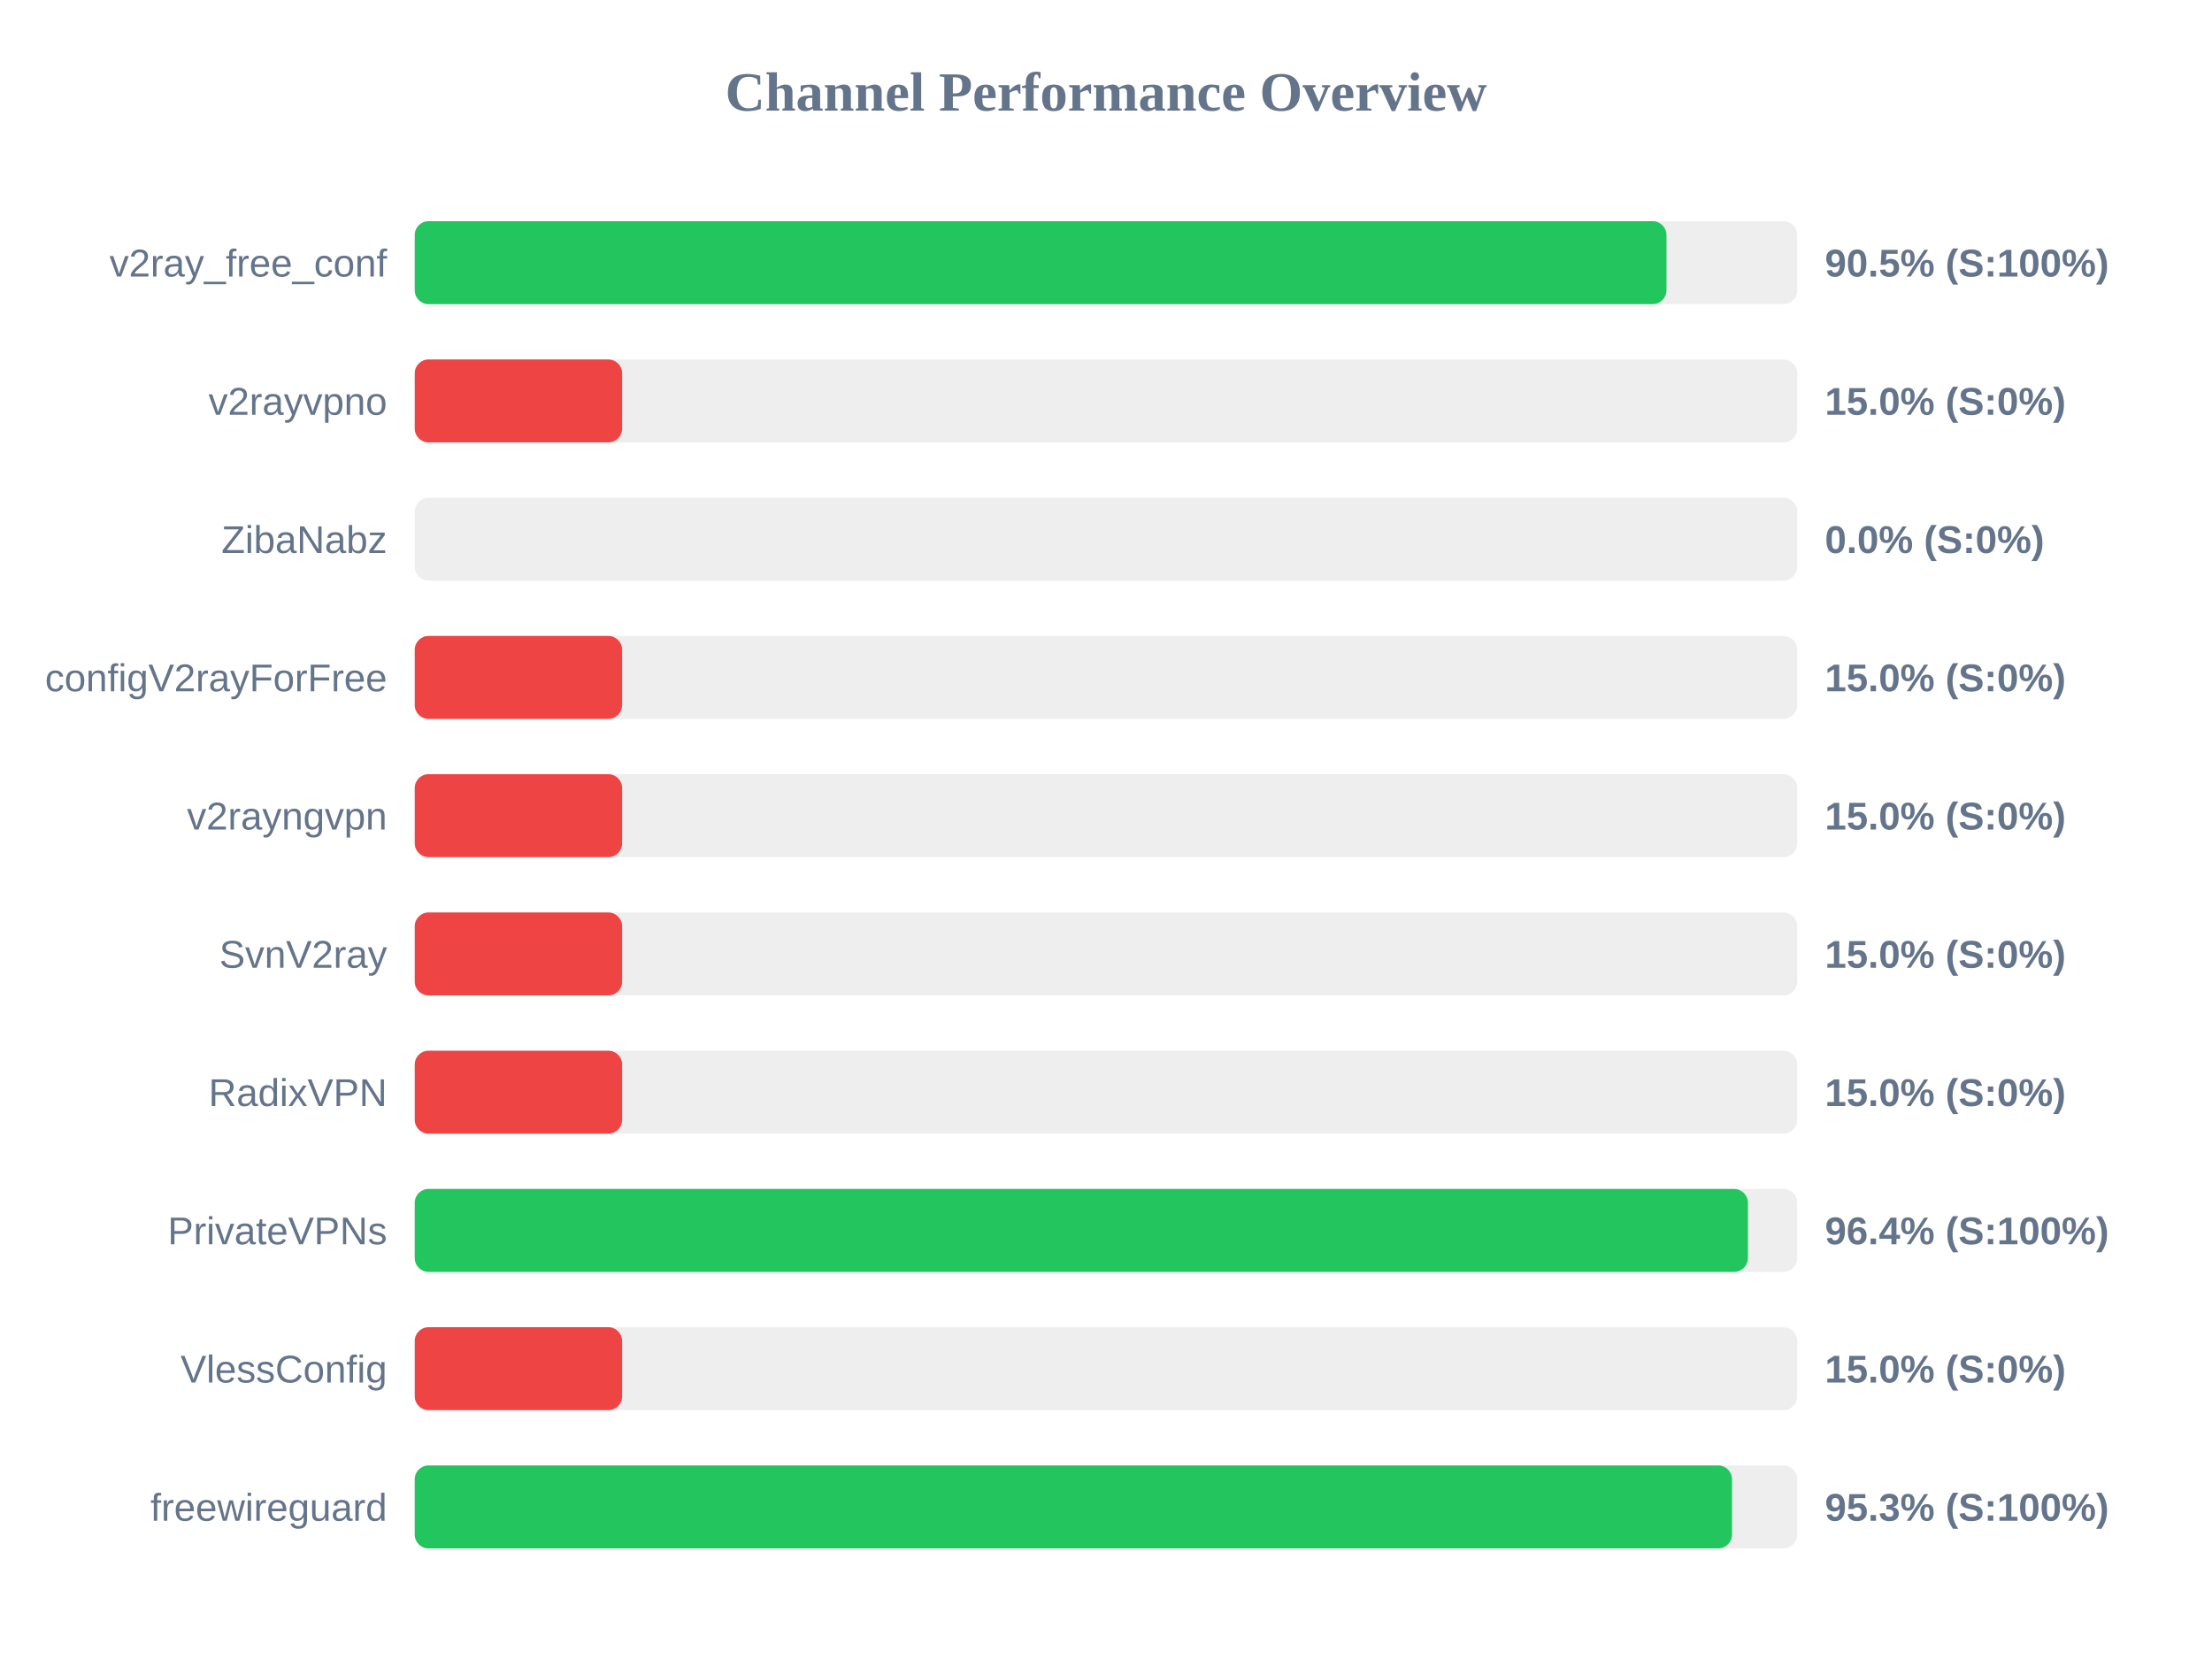
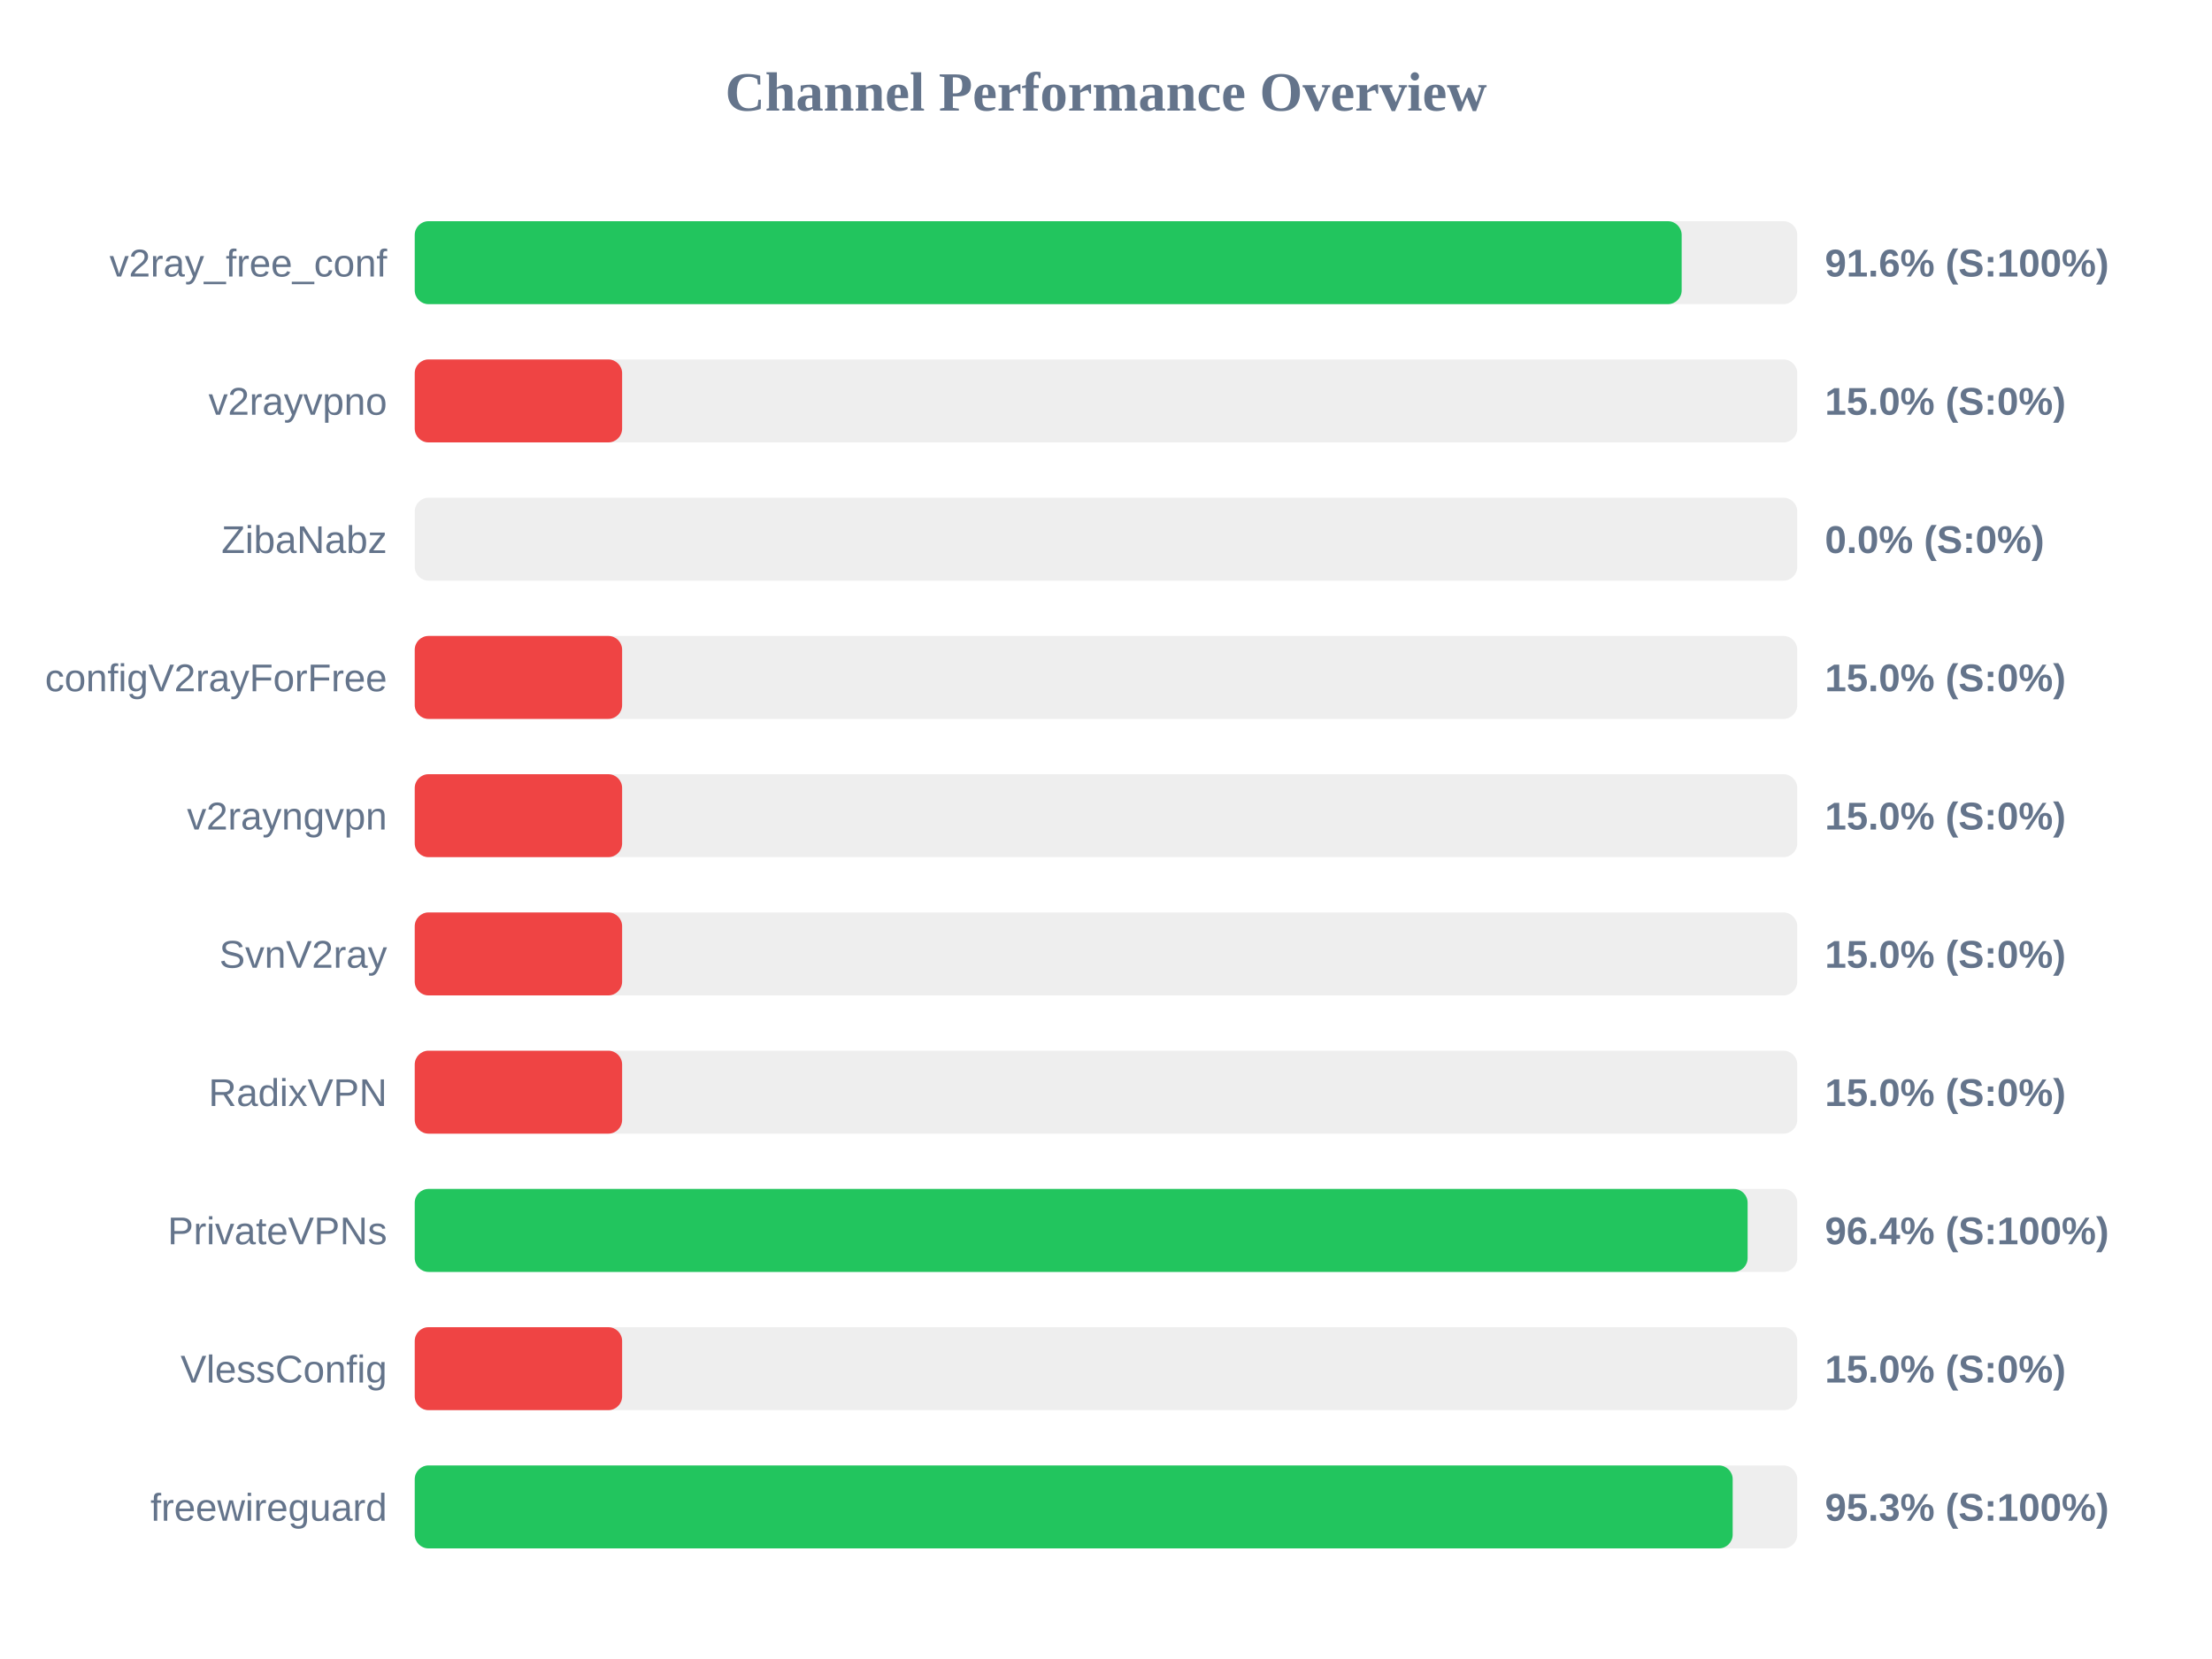
<svg xmlns="http://www.w3.org/2000/svg" width="800" height="600" version="1.1">
  <style>
        .row { font: 14px Arial; fill: #64748b; }
        .score { font: bold 14px Arial; fill: #64748b; }
    </style>
  <text x="400" y="40" text-anchor="middle" font-size="20px" font-weight="bold" fill="#64748b">Channel Performance Overview</text>
  <rect x="150" y="80" width="500" height="30" fill="#eee" rx="5" />
-   <rect x="150" y="80" width="452.7" height="30" fill="#22c55e" rx="5" />
+   <rect x="150" y="80" width="458.2" height="30" fill="#22c55e" rx="5" />
  <text x="140" y="100" text-anchor="end" class="row">v2ray_free_conf</text>
-   <text x="660" y="100" text-anchor="start" class="score">90.5% (S:100%)</text>
+   <text x="660" y="100" text-anchor="start" class="score">91.6% (S:100%)</text>
  <rect x="150" y="130" width="500" height="30" fill="#eee" rx="5" />
  <rect x="150" y="130" width="75.0" height="30" fill="#ef4444" rx="5" />
  <text x="140" y="150" text-anchor="end" class="row">v2rayvpno</text>
  <text x="660" y="150" text-anchor="start" class="score">15.0% (S:0%)</text>
  <rect x="150" y="180" width="500" height="30" fill="#eee" rx="5" />
  <rect x="150" y="180" width="0.0" height="30" fill="#ef4444" rx="5" />
  <text x="140" y="200" text-anchor="end" class="row">ZibaNabz</text>
  <text x="660" y="200" text-anchor="start" class="score">0.0% (S:0%)</text>
  <rect x="150" y="230" width="500" height="30" fill="#eee" rx="5" />
  <rect x="150" y="230" width="75.0" height="30" fill="#ef4444" rx="5" />
  <text x="140" y="250" text-anchor="end" class="row">configV2rayForFree</text>
  <text x="660" y="250" text-anchor="start" class="score">15.0% (S:0%)</text>
  <rect x="150" y="280" width="500" height="30" fill="#eee" rx="5" />
  <rect x="150" y="280" width="75.0" height="30" fill="#ef4444" rx="5" />
  <text x="140" y="300" text-anchor="end" class="row">v2rayngvpn</text>
  <text x="660" y="300" text-anchor="start" class="score">15.0% (S:0%)</text>
  <rect x="150" y="330" width="500" height="30" fill="#eee" rx="5" />
  <rect x="150" y="330" width="75.0" height="30" fill="#ef4444" rx="5" />
  <text x="140" y="350" text-anchor="end" class="row">SvnV2ray</text>
  <text x="660" y="350" text-anchor="start" class="score">15.0% (S:0%)</text>
  <rect x="150" y="380" width="500" height="30" fill="#eee" rx="5" />
  <rect x="150" y="380" width="75.0" height="30" fill="#ef4444" rx="5" />
  <text x="140" y="400" text-anchor="end" class="row">RadixVPN</text>
  <text x="660" y="400" text-anchor="start" class="score">15.0% (S:0%)</text>
  <rect x="150" y="430" width="500" height="30" fill="#eee" rx="5" />
-   <rect x="150" y="430" width="482.15" height="30" fill="#22c55e" rx="5" />
+   <rect x="150" y="430" width="482.05" height="30" fill="#22c55e" rx="5" />
  <text x="140" y="450" text-anchor="end" class="row">PrivateVPNs</text>
  <text x="660" y="450" text-anchor="start" class="score">96.4% (S:100%)</text>
  <rect x="150" y="480" width="500" height="30" fill="#eee" rx="5" />
  <rect x="150" y="480" width="75.0" height="30" fill="#ef4444" rx="5" />
  <text x="140" y="500" text-anchor="end" class="row">VlessConfig</text>
  <text x="660" y="500" text-anchor="start" class="score">15.0% (S:0%)</text>
  <rect x="150" y="530" width="500" height="30" fill="#eee" rx="5" />
-   <rect x="150" y="530" width="476.4" height="30" fill="#22c55e" rx="5" />
+   <rect x="150" y="530" width="476.65" height="30" fill="#22c55e" rx="5" />
  <text x="140" y="550" text-anchor="end" class="row">freewireguard</text>
  <text x="660" y="550" text-anchor="start" class="score">95.3% (S:100%)</text>
</svg>
